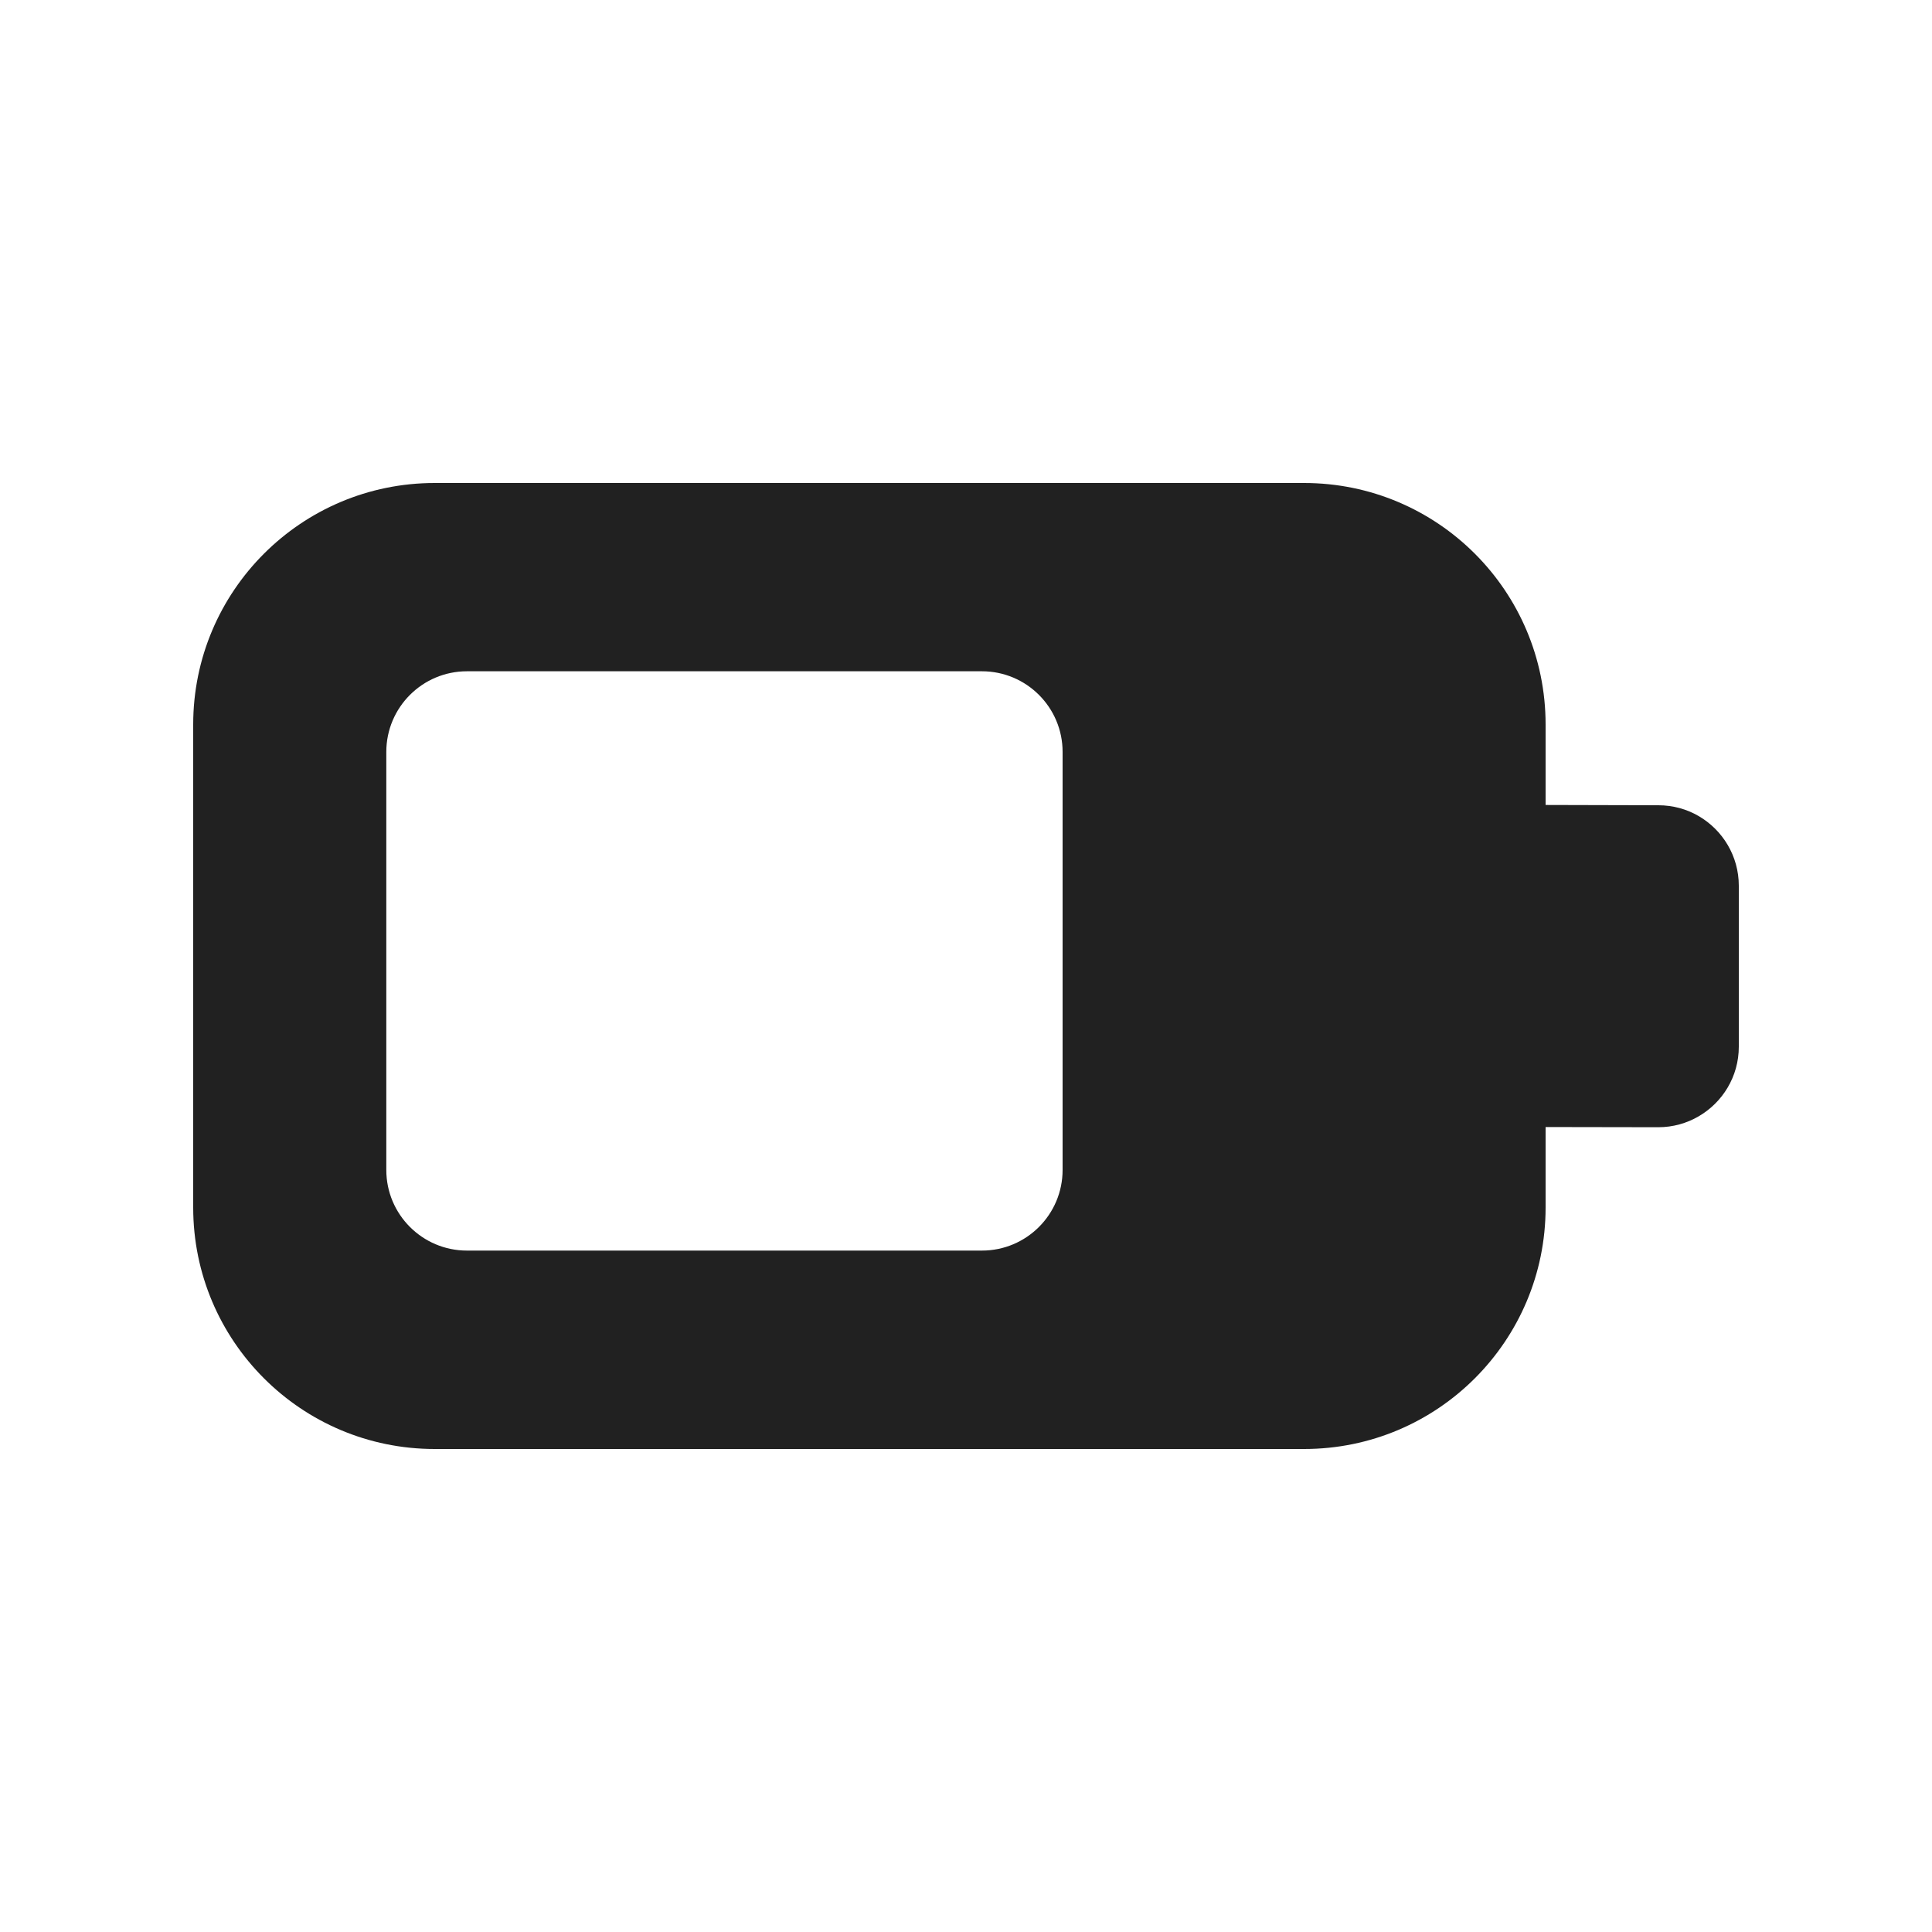
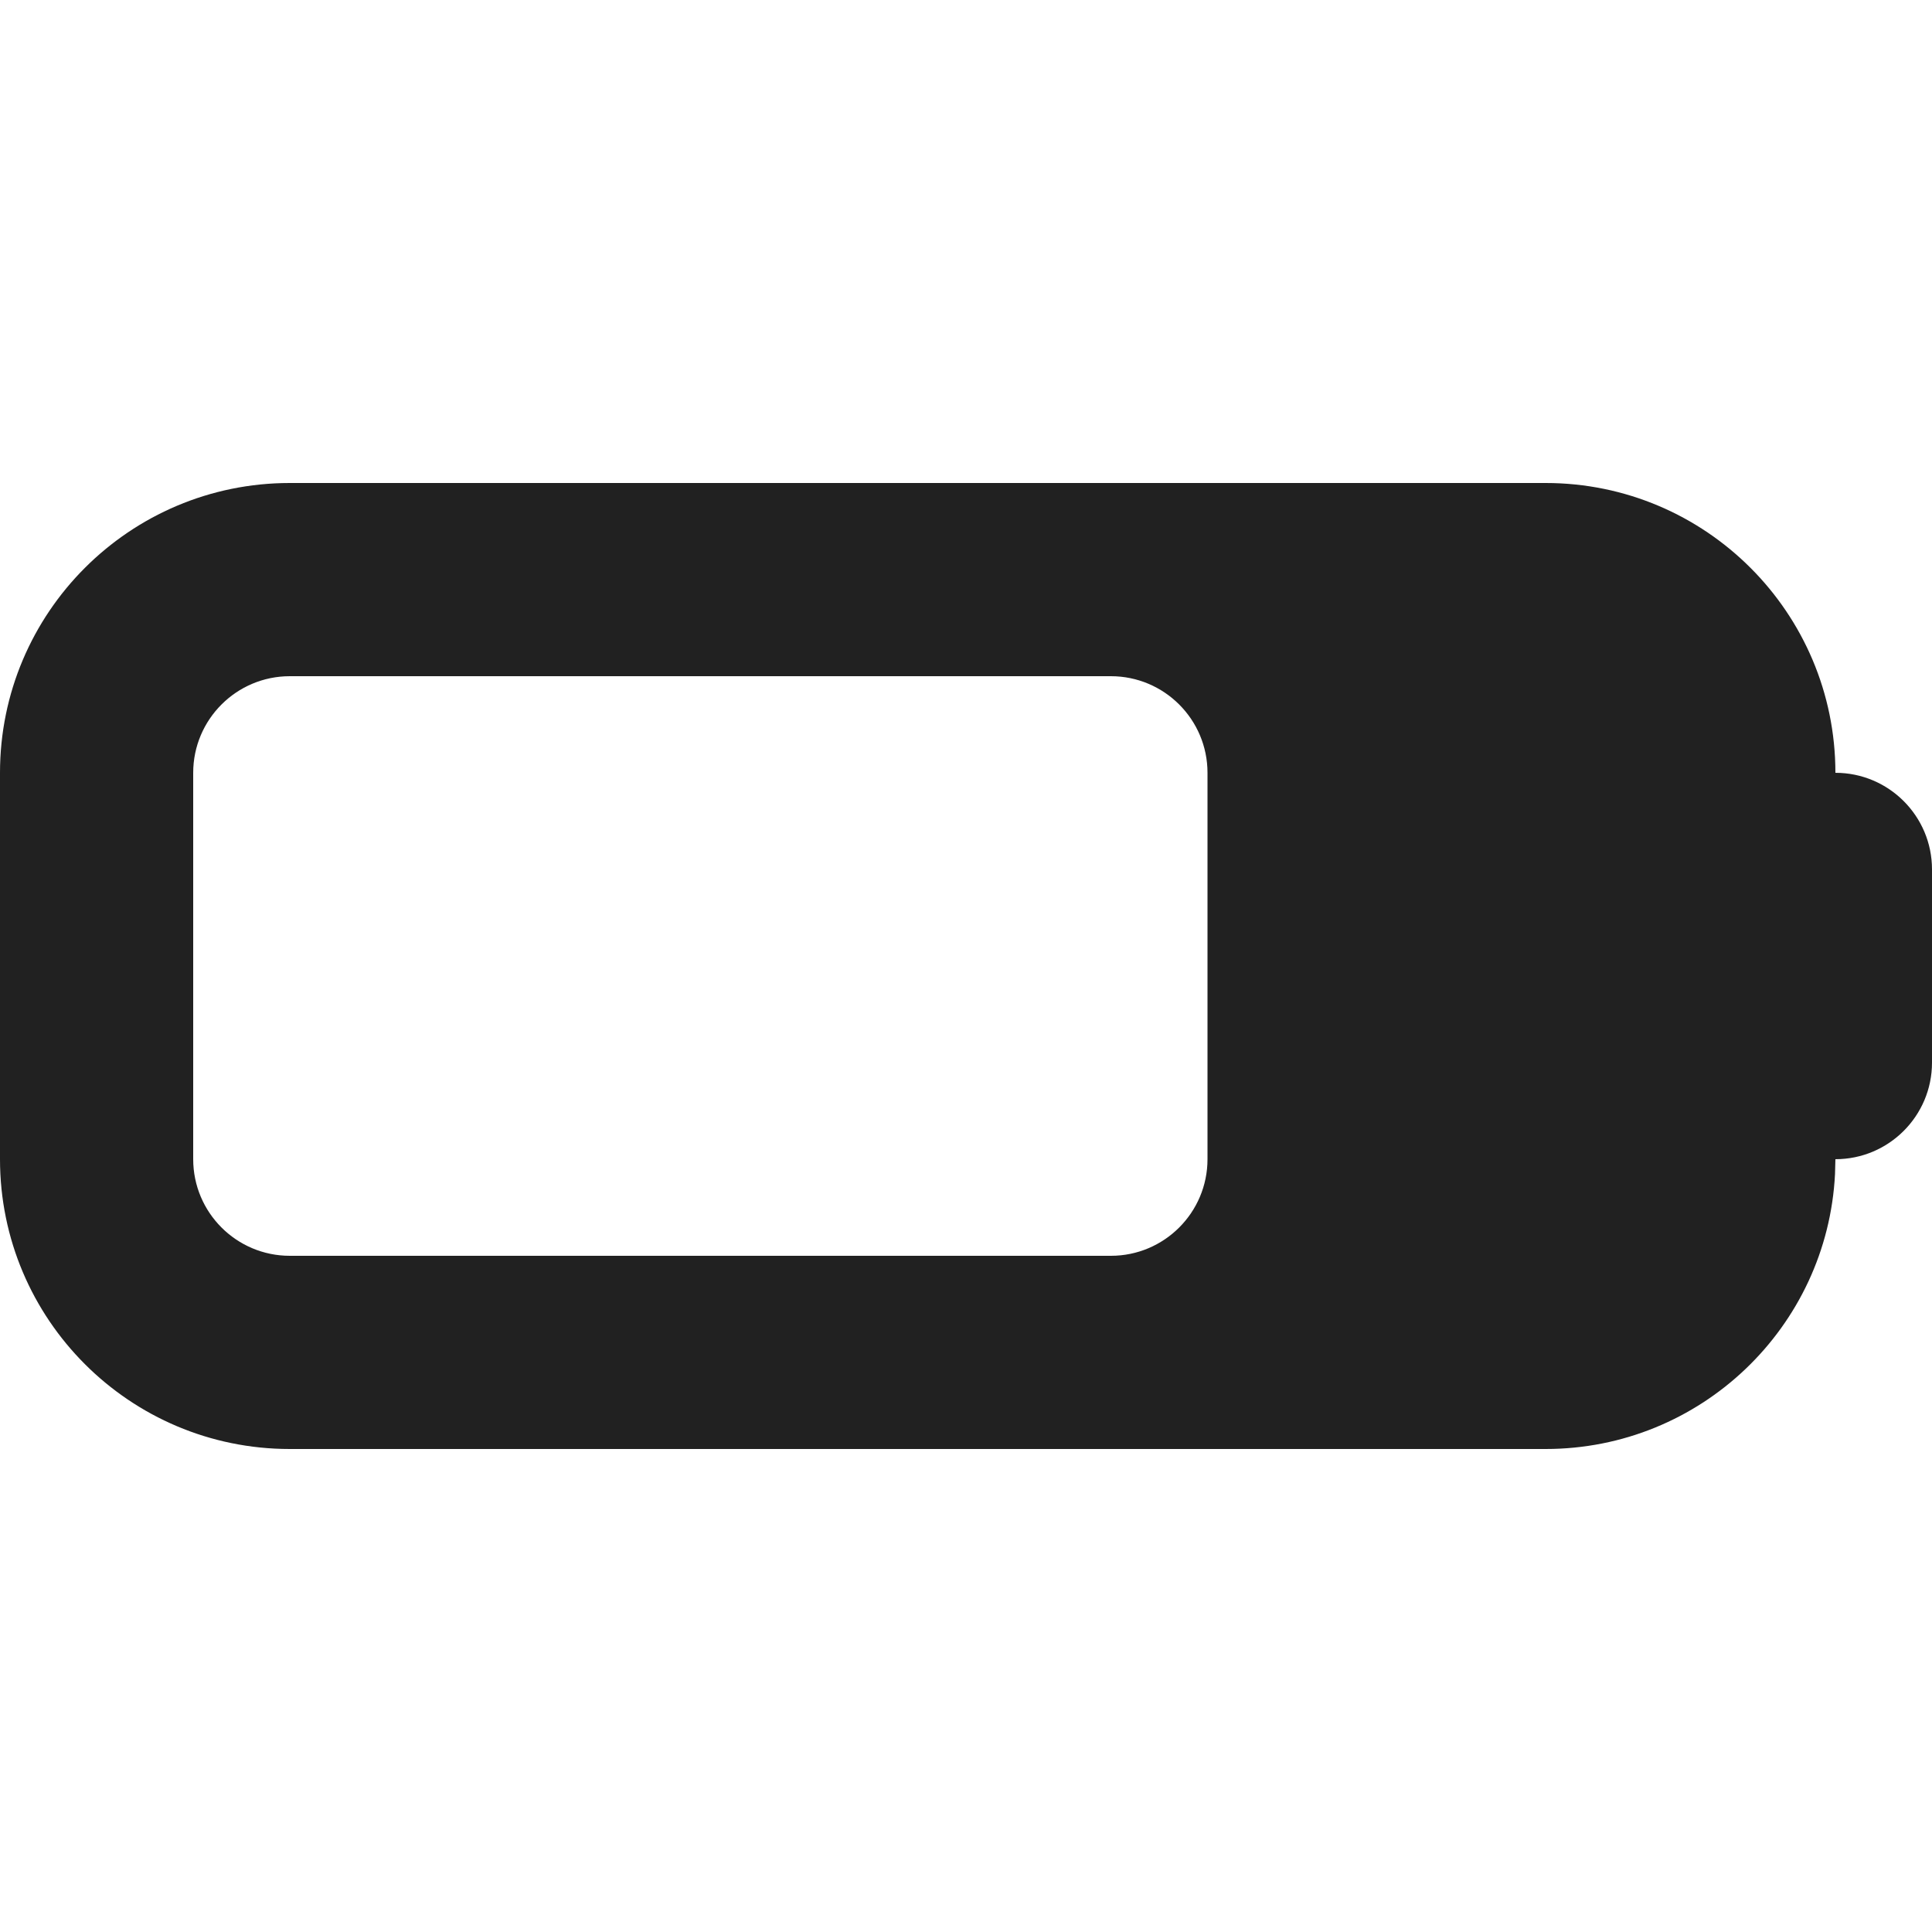
<svg xmlns="http://www.w3.org/2000/svg" width="20" height="20" viewBox="0 0 20 20" fill="none">
-   <path d="M4.834 6.949C4.373 6.949 3.999 7.323 3.999 7.784V12.111C3.999 12.572 4.373 12.946 4.834 12.946H10.165C10.626 12.946 11 12.572 11 12.111V7.784C11 7.323 10.626 6.949 10.165 6.949H4.834ZM2 7.5C2 6.119 3.119 5 4.5 5H13.5C14.881 5 16 6.119 16 7.5V8.333L17.167 8.336C17.318 8.336 17.461 8.376 17.583 8.447C17.832 8.591 18 8.861 18 9.169V10.836C18 11.144 17.832 11.413 17.583 11.557C17.461 11.628 17.318 11.669 17.167 11.669L16 11.667V12.5C16 13.881 14.881 15 13.5 15H4.5C3.119 15 2 13.881 2 12.5V7.5Z" fill="#212121" />
+   <path d="M16 5C17.657 5 19 6.343 19 8C19.552 8 20 8.448 20 9V11C20 11.552 19.552 12 19 12L18.996 12.154C18.916 13.739 17.605 15 16 15H3C1.343 15 6.44266e-08 13.657 0 12V8C6.44266e-08 6.343 1.343 5 3 5H16ZM3 7C2.448 7 2 7.448 2 8V12C2 12.552 2.448 13 3 13H11.5C12.052 13 12.5 12.552 12.5 12V8C12.5 7.448 12.052 7 11.5 7H3Z" fill="#212121" />
</svg>
